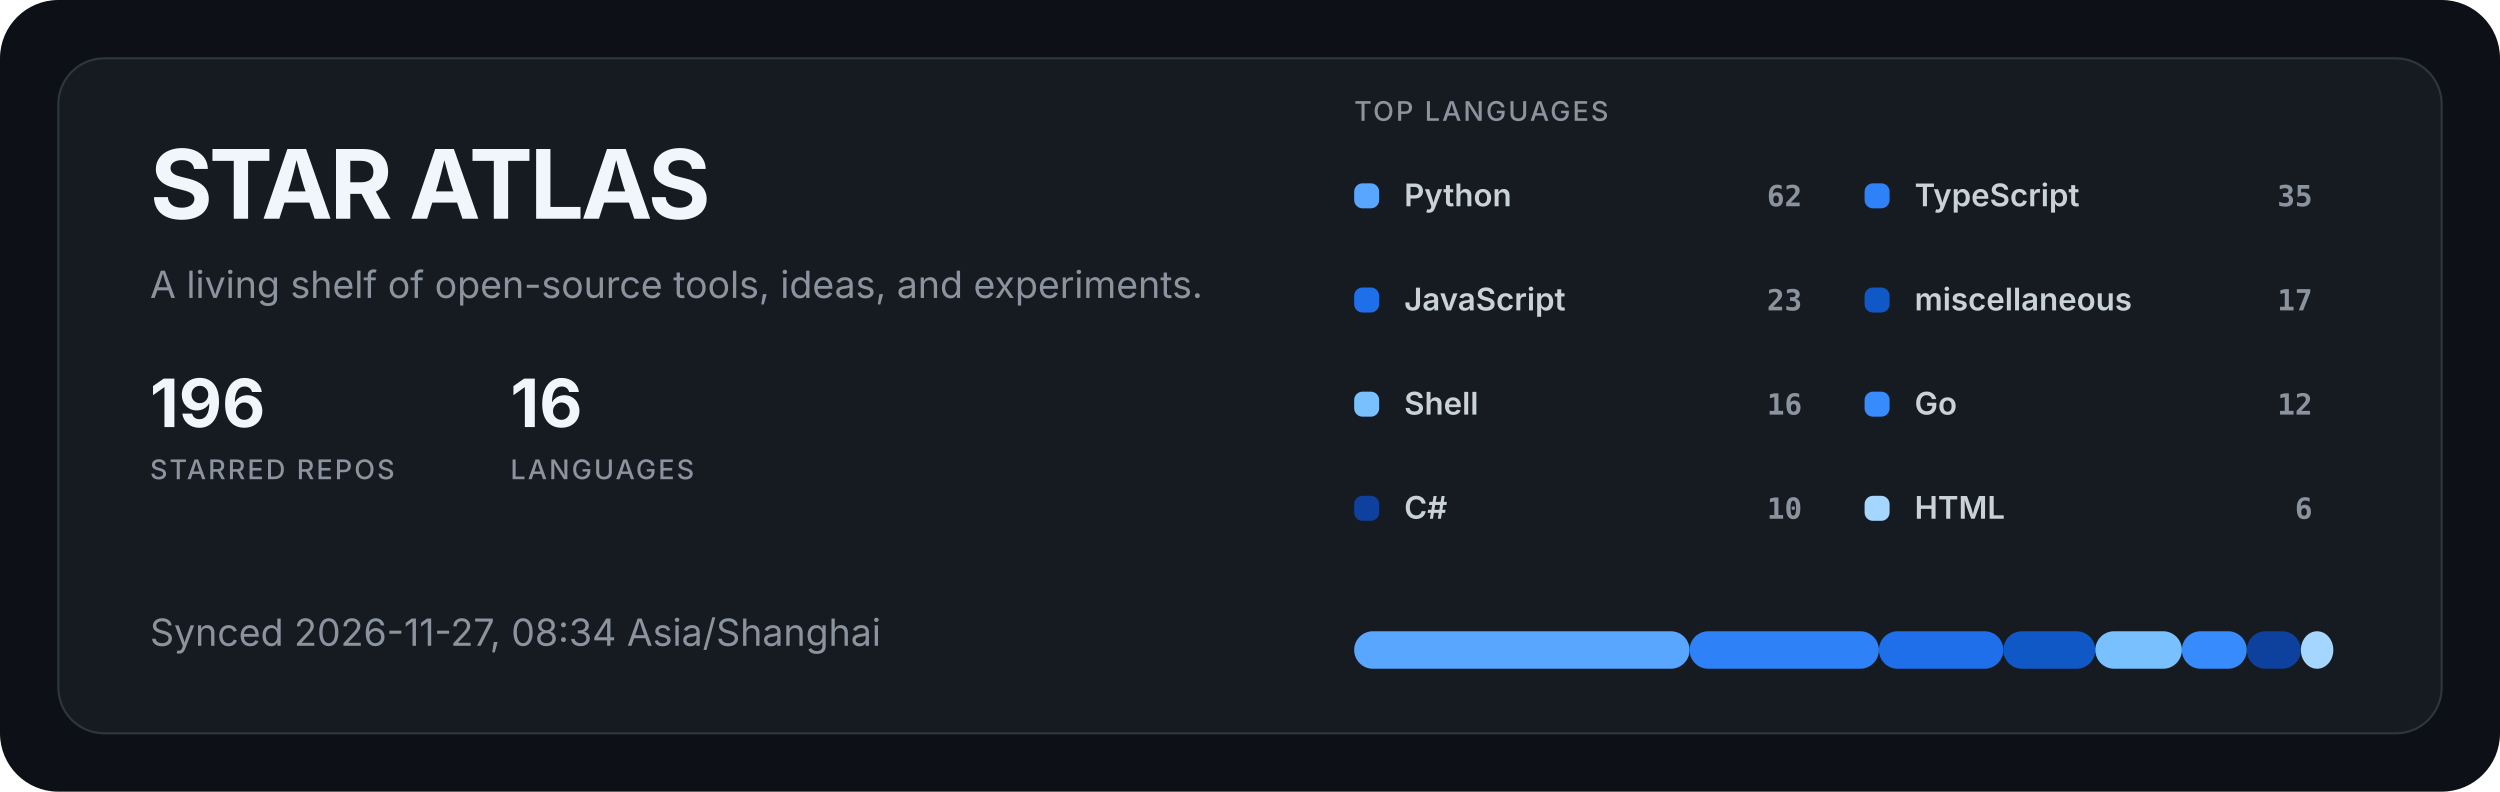
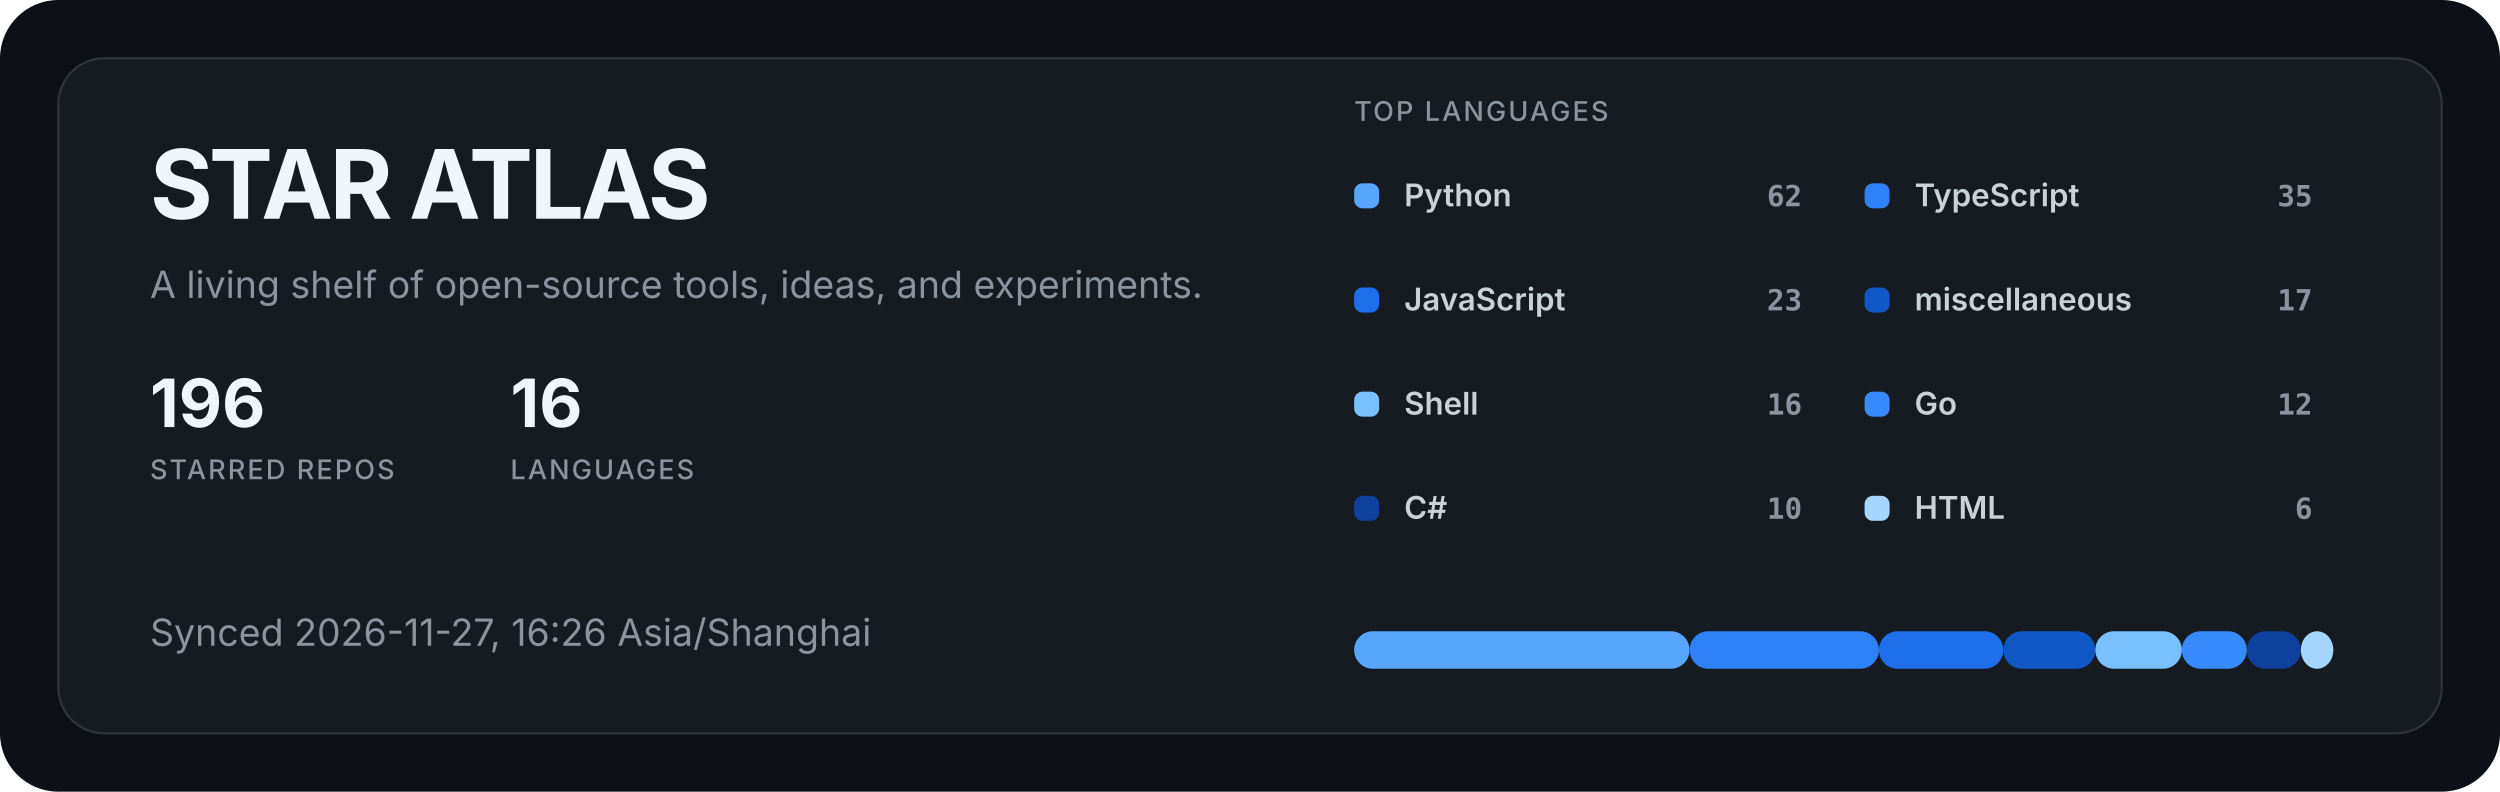
<svg xmlns="http://www.w3.org/2000/svg" width="1200" height="380" viewBox="0 0 1200 380" role="img" aria-labelledby="title description">
  <style>
  .title { fill: #f0f6fc; font: 700 46px -apple-system, BlinkMacSystemFont, "Segoe UI", sans-serif; letter-spacing: -1.5px; }
  .subtitle { fill: #8b949e; font: 400 18px -apple-system, BlinkMacSystemFont, "Segoe UI", sans-serif; }
  .metric { fill: #f0f6fc; font: 700 32px -apple-system, BlinkMacSystemFont, "Segoe UI", sans-serif; }
  .metric-label { fill: #8b949e; font: 500 13px -apple-system, BlinkMacSystemFont, "Segoe UI", sans-serif; letter-spacing: 1px; }
  .label { fill: #c9d1d9; font: 600 15px -apple-system, BlinkMacSystemFont, "Segoe UI", sans-serif; }
  .value { fill: #8b949e; font: 600 14px ui-monospace, SFMono-Regular, Consolas, monospace; }
</style>
  <rect width="1200" height="380" rx="28" fill="#0d1117" />
  <rect x="28" y="28" width="1144" height="324" rx="22" fill="#161b22" stroke="#30363d" />
  <text x="72" y="105" class="title">STAR ATLAS</text>
  <text x="72" y="143" class="subtitle">A living shelf of open-source tools, ideas, and experiments.</text>
  <g transform="translate(72 205)">
    <text class="metric">196</text>
    <text y="25" class="metric-label">STARRED REPOS</text>
  </g>
  <g transform="translate(245 205)">
    <text class="metric">16</text>
    <text y="25" class="metric-label">LANGUAGES</text>
  </g>
-   <text x="72" y="310" class="subtitle">Synced 2026-11-27, 08:34 Asia/Shanghai</text>
+   <text x="72" y="310" class="subtitle">Synced 2026-11-27, 16:26 Asia/Shanghai</text>
  <text x="650" y="58" class="metric-label">TOP LANGUAGES</text>
  <g transform="translate(650 88)">
    <rect width="12" height="12" rx="4" fill="#58a6ff" />
    <text x="24" y="11" class="label">Python</text>
    <text x="215" y="11" text-anchor="end" class="value">62</text>
  </g>
  <g transform="translate(895 88)">
    <rect width="12" height="12" rx="4" fill="#2f81f7" />
    <text x="24" y="11" class="label">TypeScript</text>
    <text x="215" y="11" text-anchor="end" class="value">35</text>
  </g>
  <g transform="translate(650 138)">
    <rect width="12" height="12" rx="4" fill="#1f6feb" />
    <text x="24" y="11" class="label">JavaScript</text>
    <text x="215" y="11" text-anchor="end" class="value">23</text>
  </g>
  <g transform="translate(895 138)">
    <rect width="12" height="12" rx="4" fill="#1158c7" />
    <text x="24" y="11" class="label">miscellaneous</text>
    <text x="215" y="11" text-anchor="end" class="value">17</text>
  </g>
  <g transform="translate(650 188)">
    <rect width="12" height="12" rx="4" fill="#79c0ff" />
    <text x="24" y="11" class="label">Shell</text>
    <text x="215" y="11" text-anchor="end" class="value">16</text>
  </g>
  <g transform="translate(895 188)">
    <rect width="12" height="12" rx="4" fill="#388bfd" />
    <text x="24" y="11" class="label">Go</text>
    <text x="215" y="11" text-anchor="end" class="value">12</text>
  </g>
  <g transform="translate(650 238)">
    <rect width="12" height="12" rx="4" fill="#0d419d" />
    <text x="24" y="11" class="label">C#</text>
    <text x="215" y="11" text-anchor="end" class="value">10</text>
  </g>
  <g transform="translate(895 238)">
    <rect width="12" height="12" rx="4" fill="#a5d6ff" />
    <text x="24" y="11" class="label">HTML</text>
    <text x="215" y="11" text-anchor="end" class="value">6</text>
  </g>
  <rect x="650.00" y="303" width="160.99" height="18" rx="9" fill="#58a6ff" />
  <rect x="810.99" y="303" width="90.88" height="18" rx="9" fill="#2f81f7" />
  <rect x="901.88" y="303" width="59.72" height="18" rx="9" fill="#1f6feb" />
  <rect x="961.60" y="303" width="44.14" height="18" rx="9" fill="#1158c7" />
  <rect x="1005.75" y="303" width="41.55" height="18" rx="9" fill="#79c0ff" />
  <rect x="1047.29" y="303" width="31.16" height="18" rx="9" fill="#388bfd" />
  <rect x="1078.45" y="303" width="25.97" height="18" rx="9" fill="#0d419d" />
  <rect x="1104.42" y="303" width="15.58" height="18" rx="9" fill="#a5d6ff" />
</svg>
